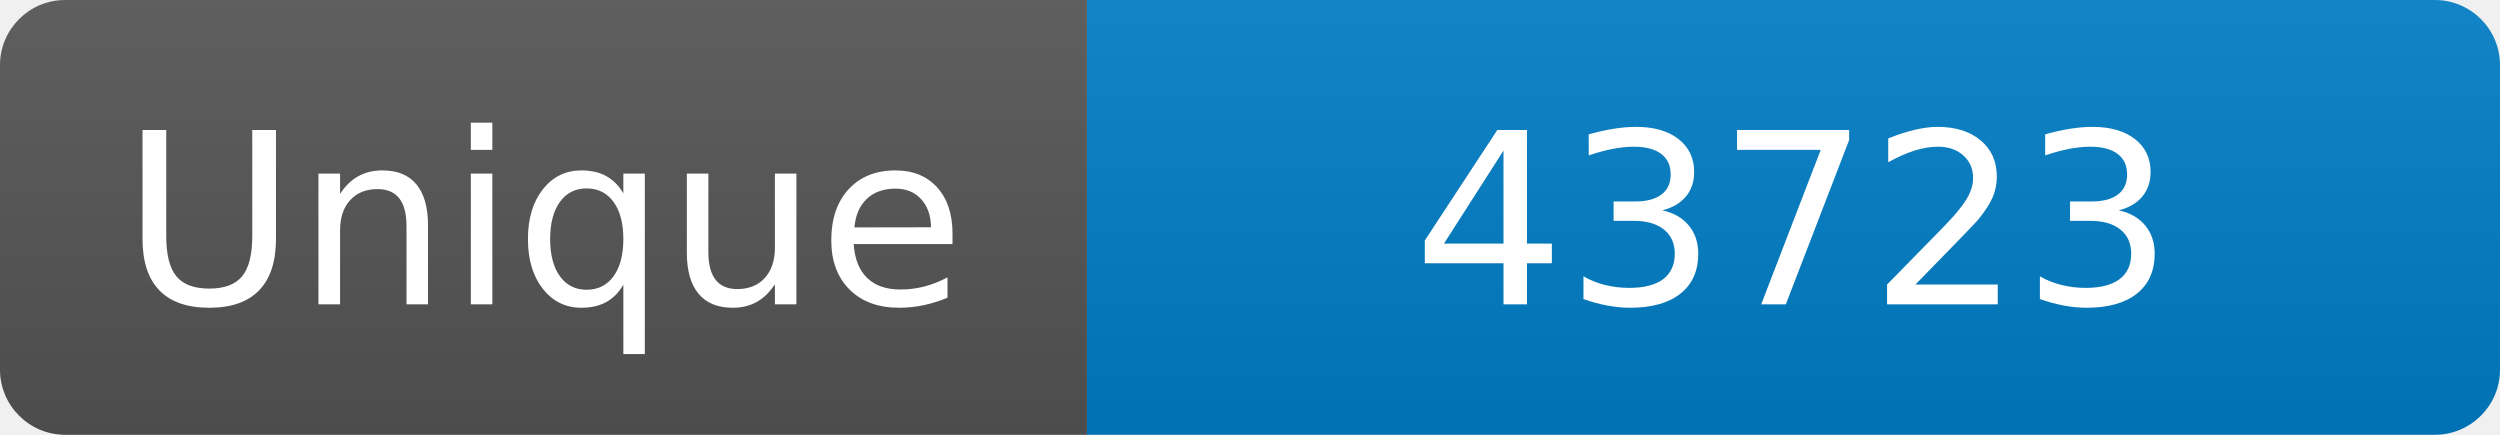
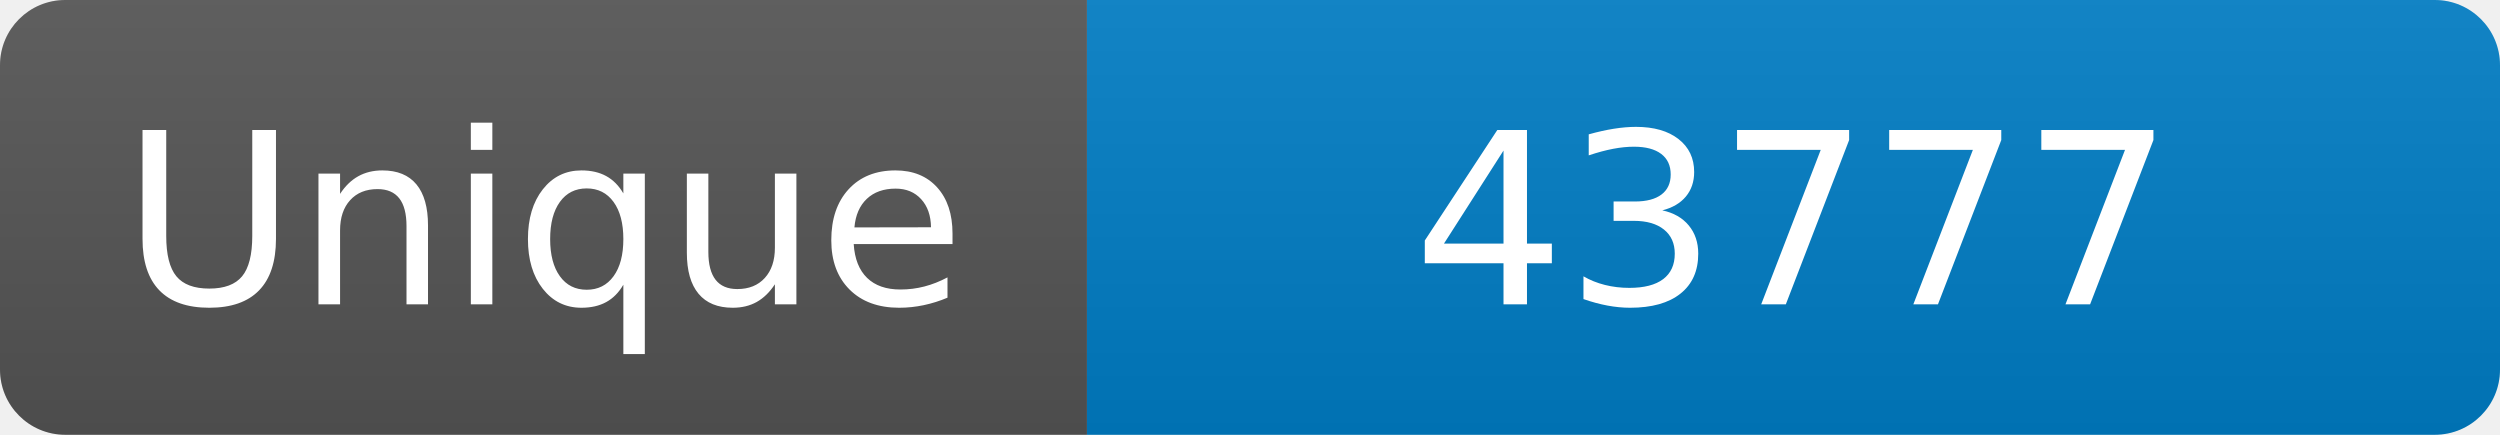
<svg xmlns="http://www.w3.org/2000/svg" width="115" height="20" role="img" aria-label="Maintained?: yes">
  <linearGradient id="s" x2="0" y2="100%">
    <stop offset="0" stop-color="#bbb" stop-opacity=".1" />
    <stop offset="1" stop-opacity=".1" />
  </linearGradient>
  <clipPath id="r">
    <rect width="115" height="20" rx="3" fill="#fff" />
  </clipPath>
  <g clip-path="url(#r)">
    <rect width="50" height="20" fill="#555" />
    <rect x="50" width="160" height="20" fill="#007ec6" />
    <rect width="115" height="20" fill="url(#s)" />
  </g>
  <g fill="#fff" text-anchor="middle" font-family="Verdana,Geneva,DejaVu Sans,sans-serif" font-size="110">
    <text x="250" y="140" transform="scale(.1)" fill="#fff">Unique</text>
-     <text x="825" y="140" transform="scale(.1)" fill="#fff">43723</text>
+     <text x="825" y="140" transform="scale(.1)" fill="#fff">43777</text>
  </g>
</svg>
